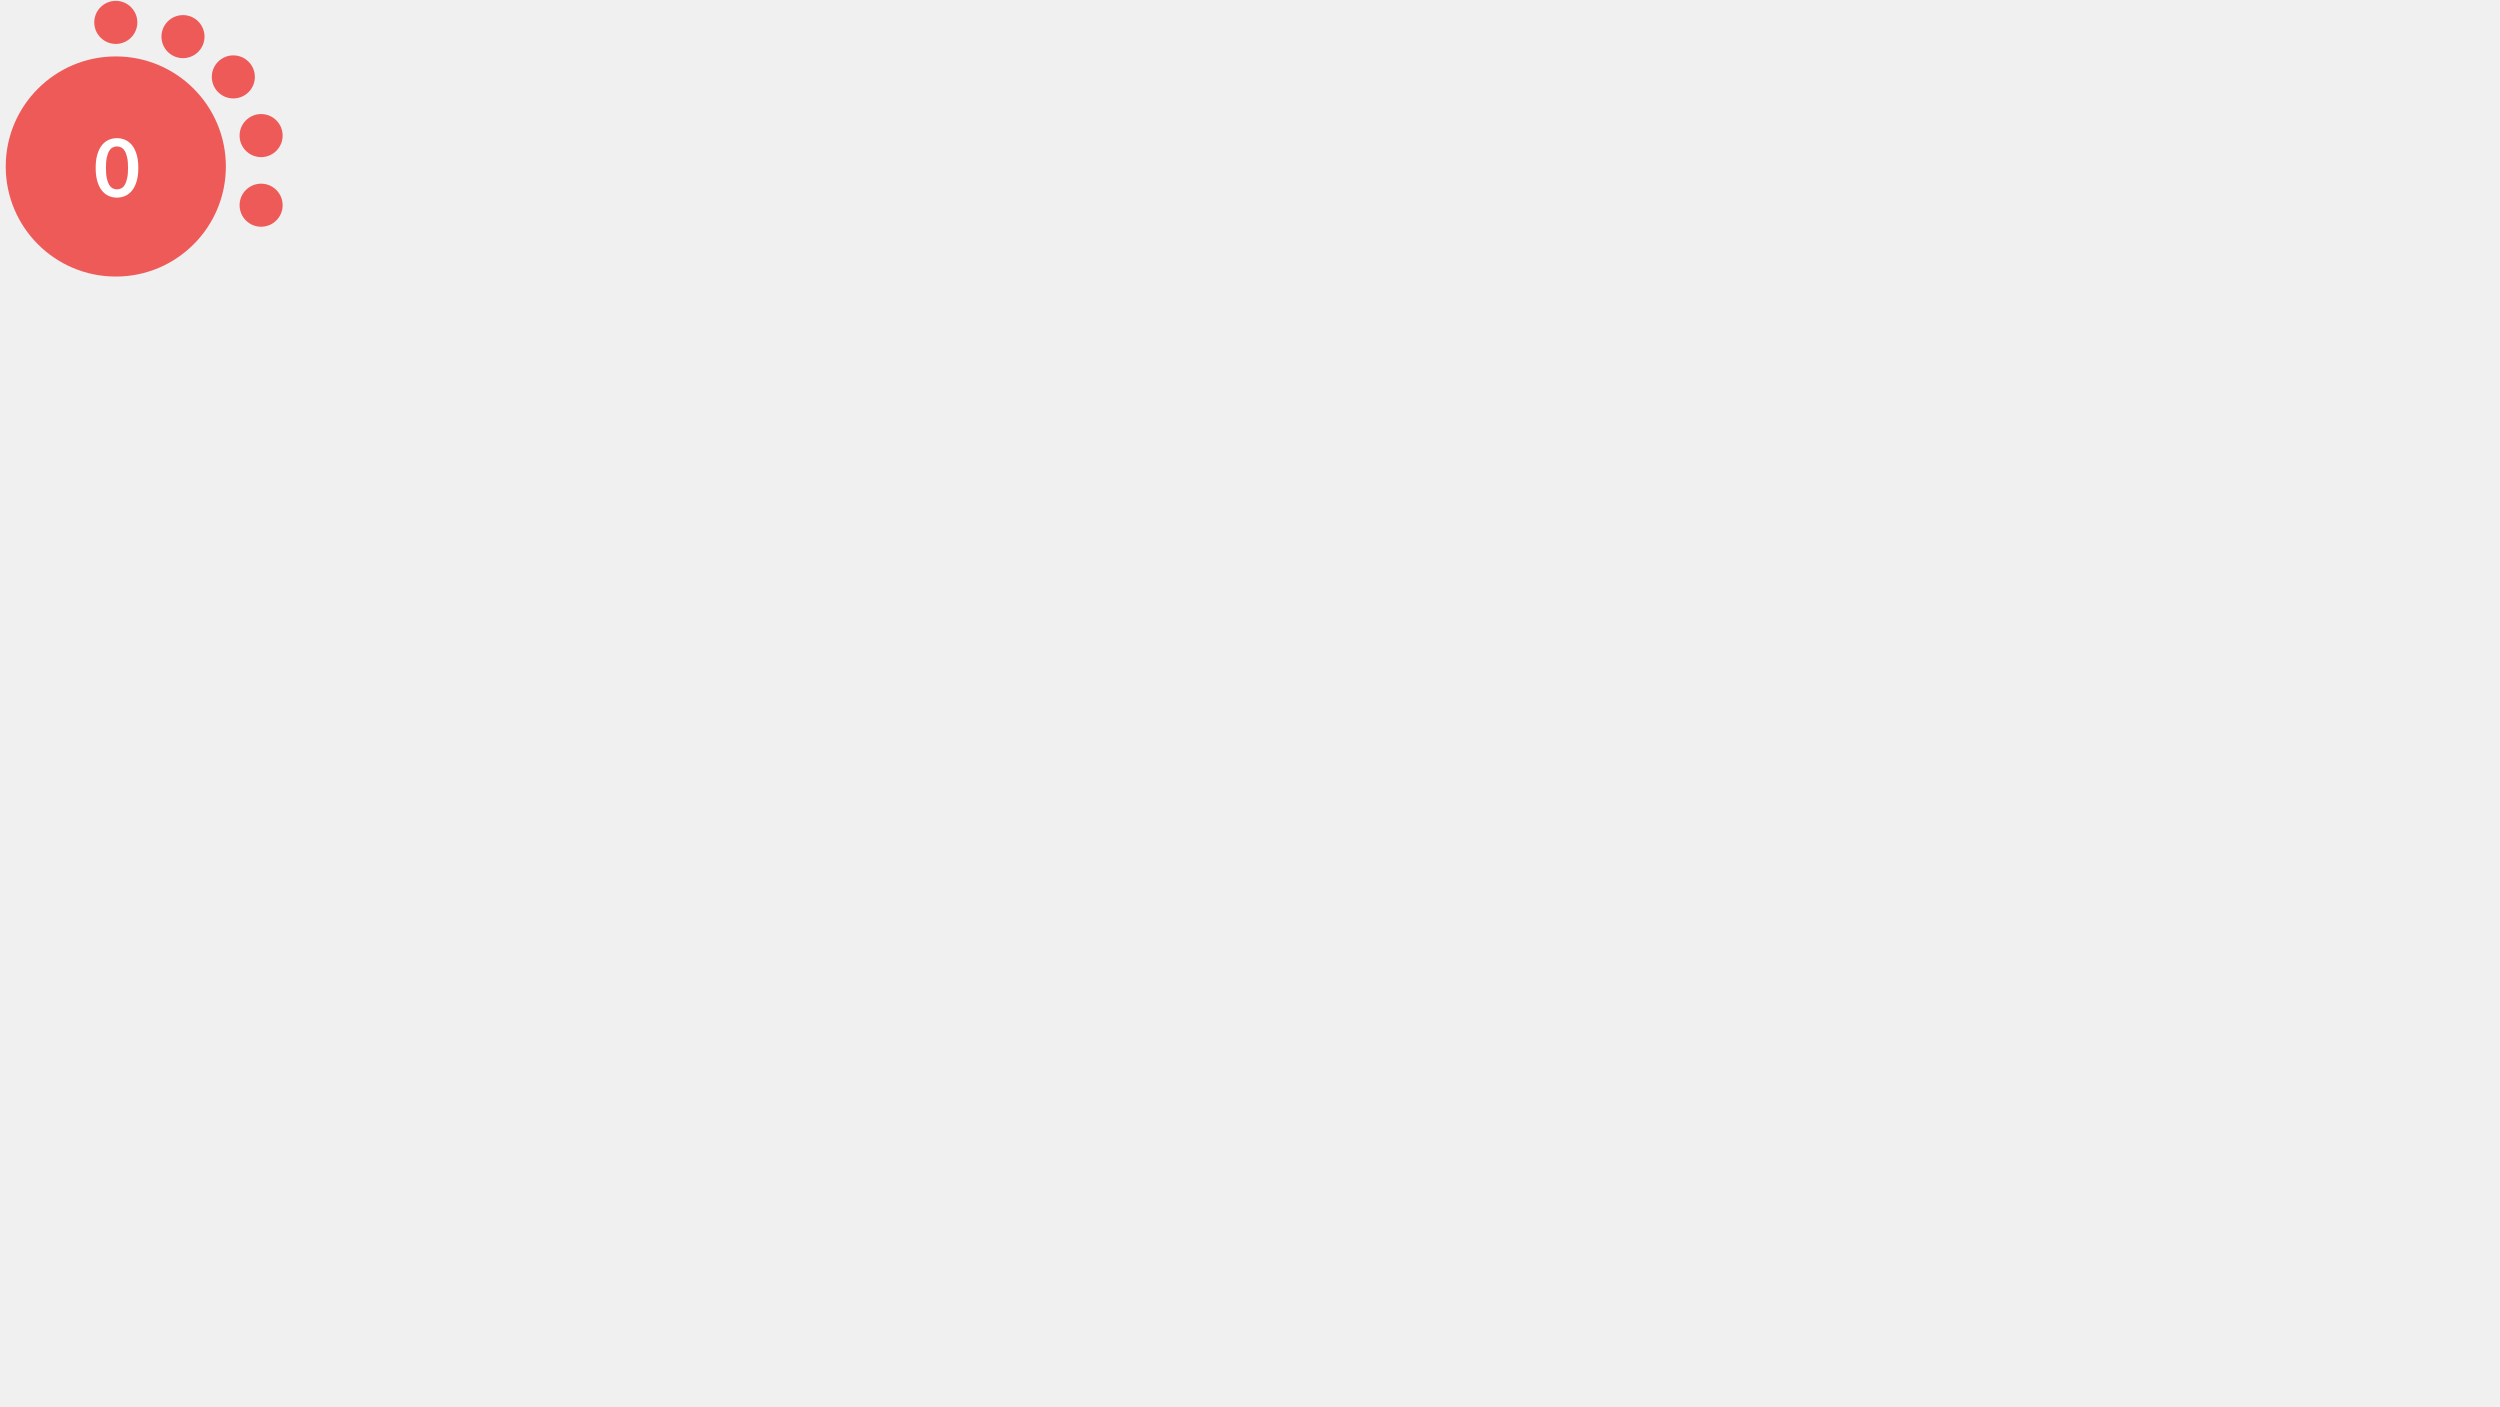
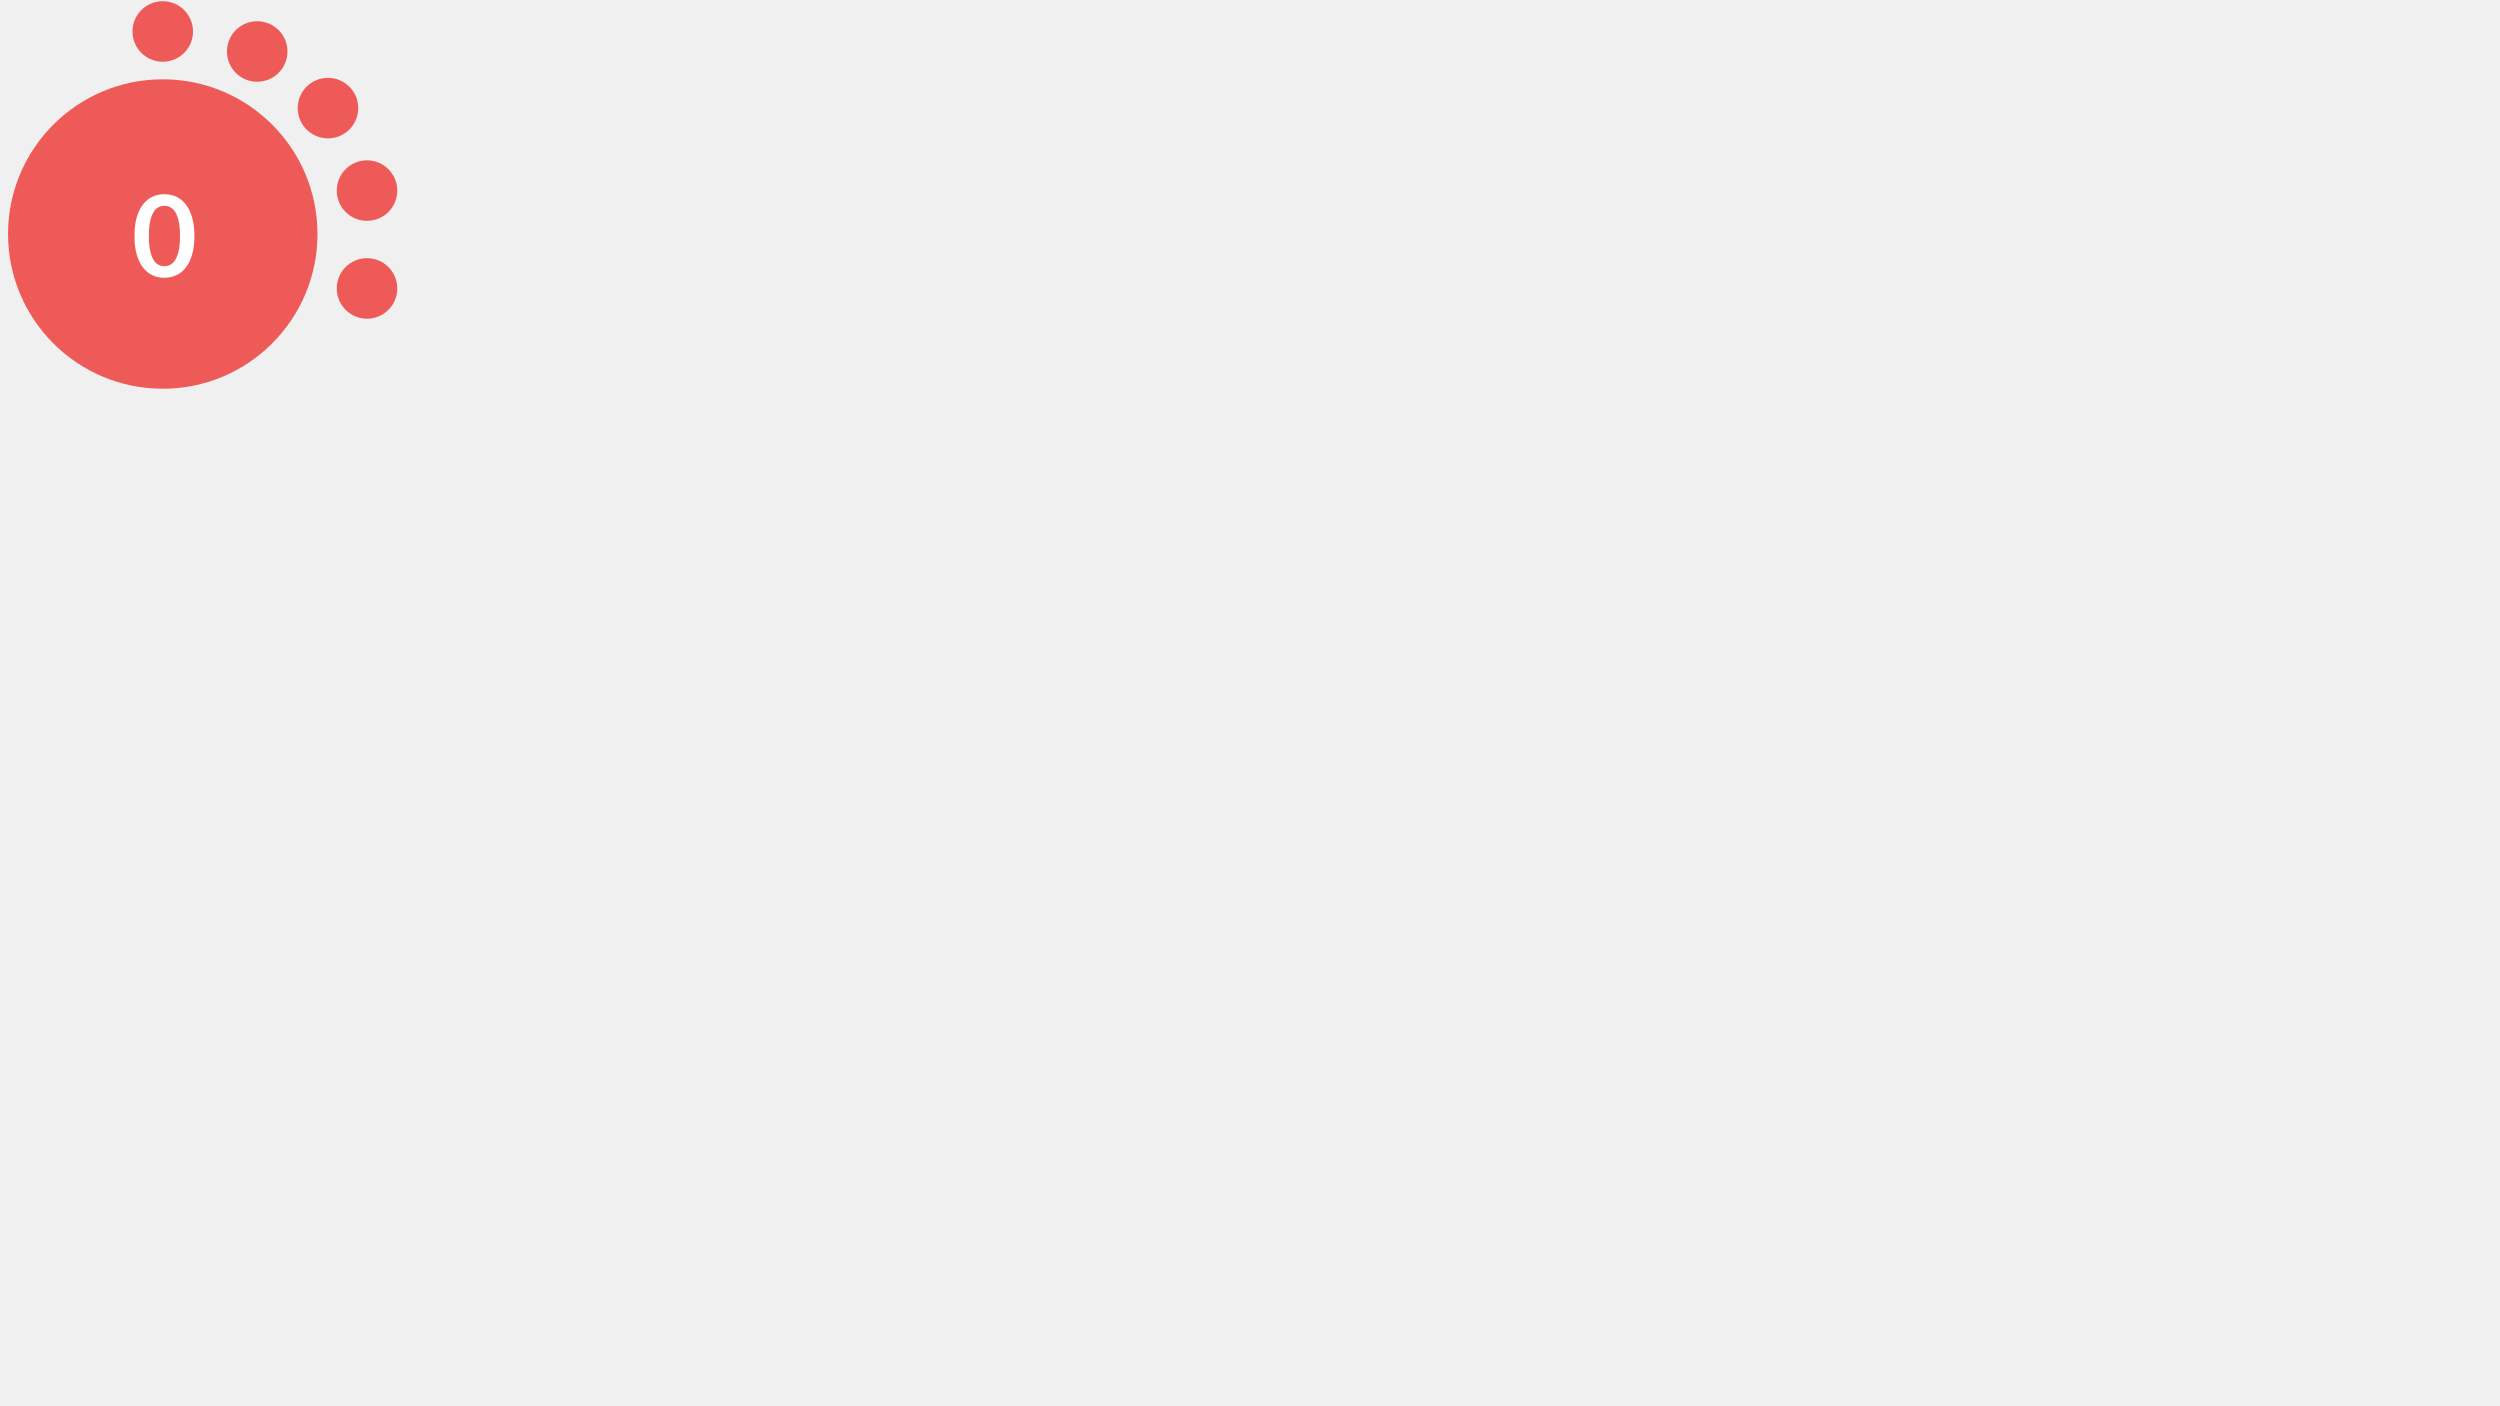
- <svg xmlns="http://www.w3.org/2000/svg" version="1.1" id="Layer_1" x="0px" y="0px" viewBox="0 0 1440 810 " style="enable-background:new 0 0 0 0;" xml:space="preserve">
+ <svg xmlns="http://www.w3.org/2000/svg" version="1.1" id="Layer_1" x="0px" y="0px" viewBox="0 0 1024.5 576 " style="enable-background:new 0 0 0 0;" xml:space="preserve">
  <style type="text/css">			.red{fill:#EE5A58;}		    .orange {fill:#F1A72E;}		    .green{fill:#AED17C;}			.yellow{fill:#F4D05D;}			.st2{fill:#FFFFFF;}			.st3{font-family:Lato-Bold, Lato;font-weight:700;}			.st4{font-size:46.339px;}		</style>
  <circle class="red" cx="66.7" cy="95.9" r="63.4" />
  <circle class="red" cx="66.7" cy="12.9" r="12.4" />
  <circle class="red" cx="105.4" cy="21.1" r="12.4" />
  <circle class="red" cx="134.4" cy="44.3" r="12.4" />
  <circle class="red" cx="150.4" cy="78.1" r="12.4" />
  <circle class="red" cx="150.4" cy="118.2" r="12.4" />
  <text transform="matrix(1 0 0 1 53.9507 113.4561)" class="st2 st3 st4">0</text>
</svg>
